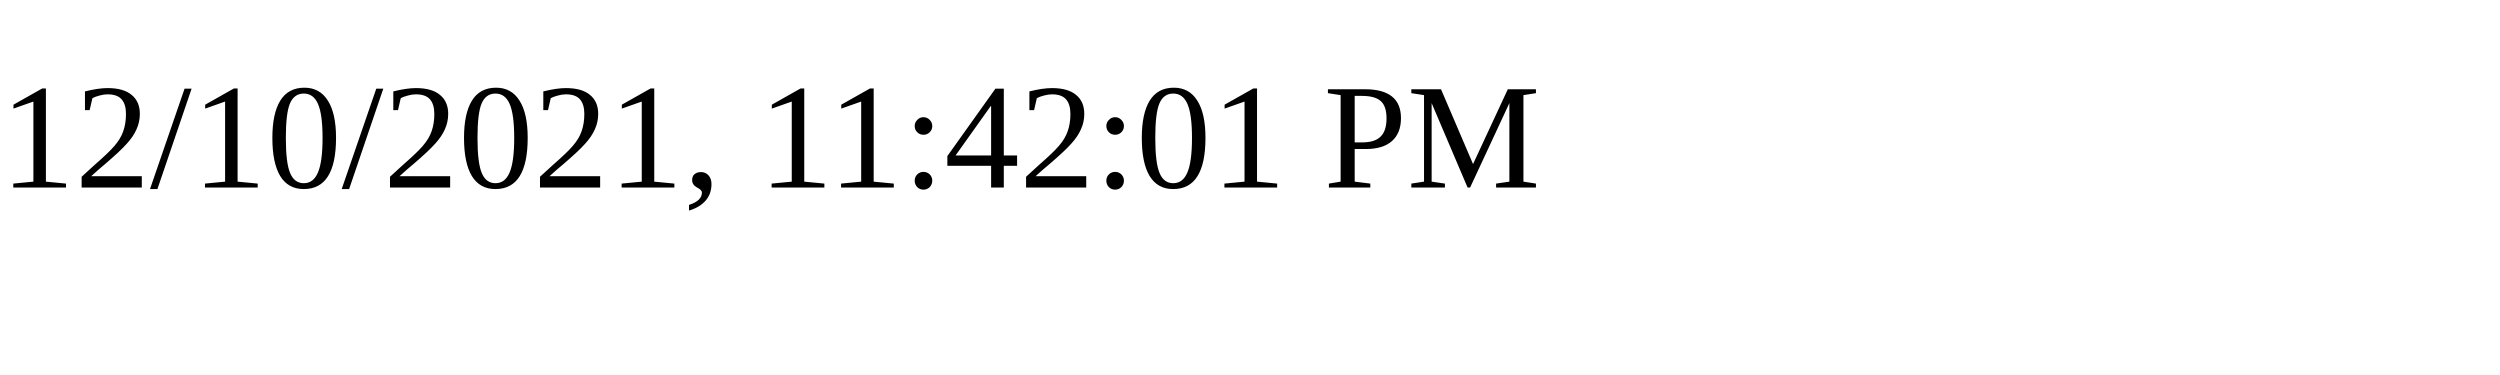
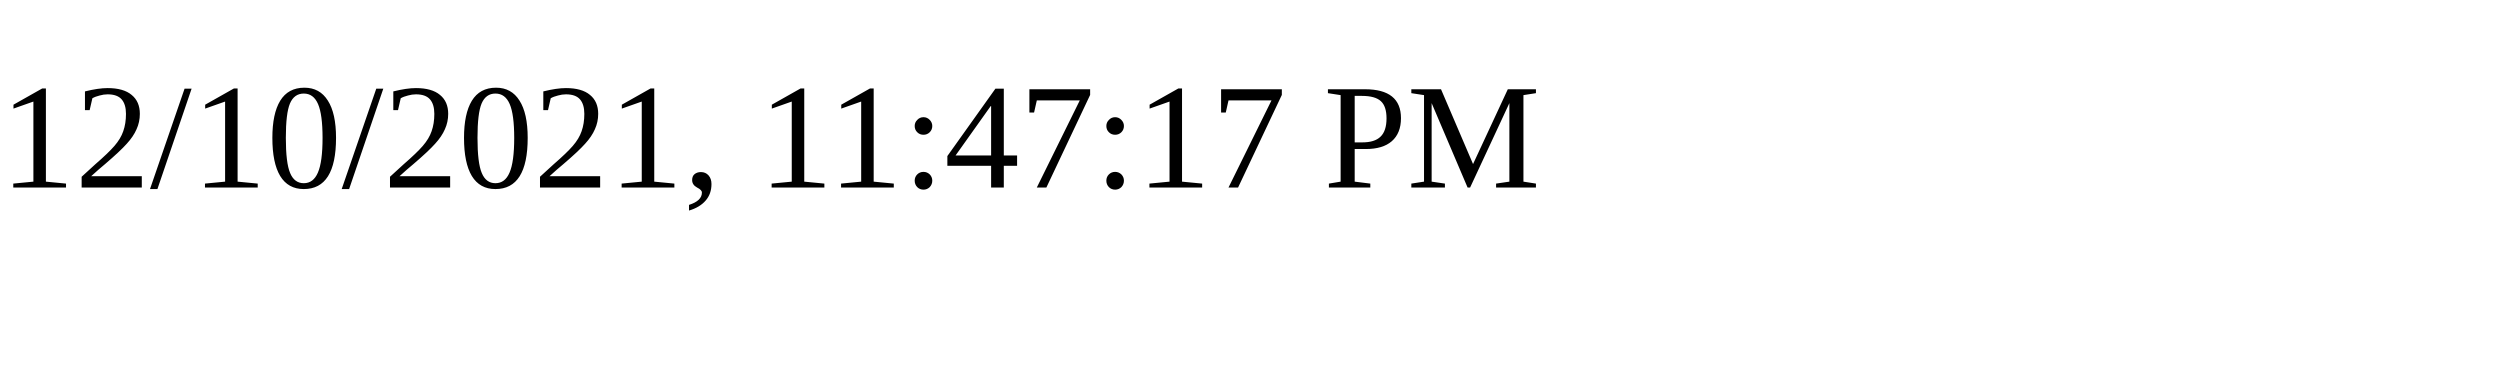
<svg xmlns="http://www.w3.org/2000/svg" height="30" width="200">
-   <text x="0" y="15">12/10/2021, 11:42:01 PM</text>
+   <text x="0" y="15">12/10/2021, 11:47:17 PM</text>
</svg>
